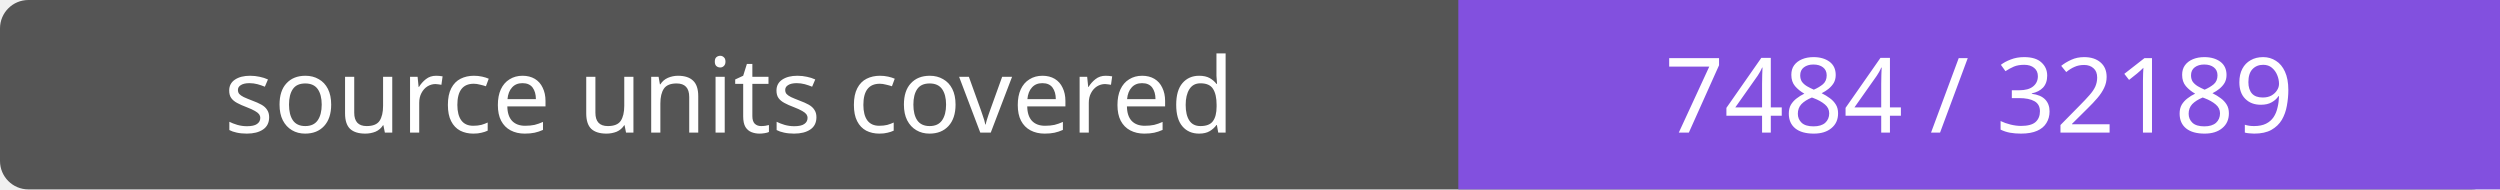
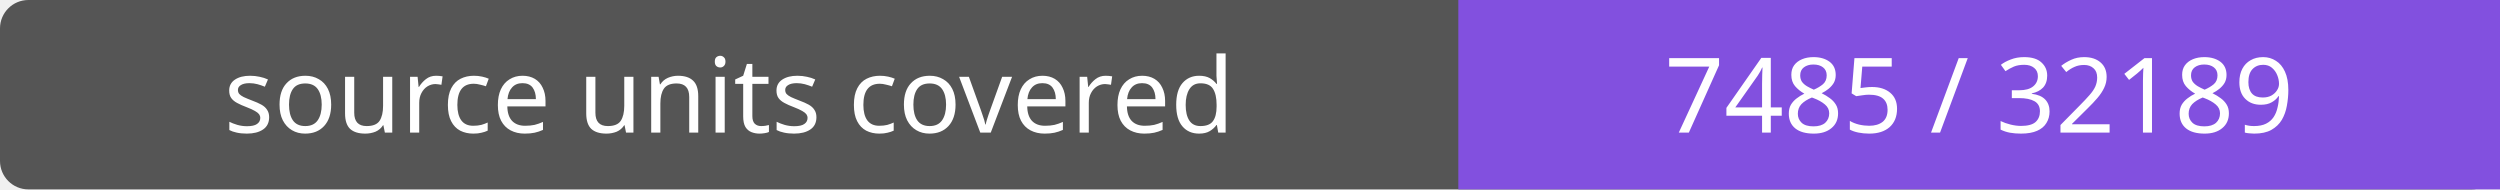
- <svg xmlns="http://www.w3.org/2000/svg" width="264" height="20" role="img" aria-label="source units covered: 7484 / 32189">
+ <svg xmlns="http://www.w3.org/2000/svg" width="264" height="20" role="img" aria-label="source units covered: 7485 / 32189">
  <rect width="264" height="20" rx="3" fill="#555" />
  <path fill="#8250df" d="M154 0h110v20H154z" />
  <g fill="#fff" text-anchor="middle" font-family="Verdana,sans-serif" font-size="11">
    <text x="77.0" y="14">source units covered</text>
-     <text x="209.0" y="14">7484 / 32189</text>
+     <text x="209.0" y="14">7485 / 32189</text>
  </g>
</svg>
